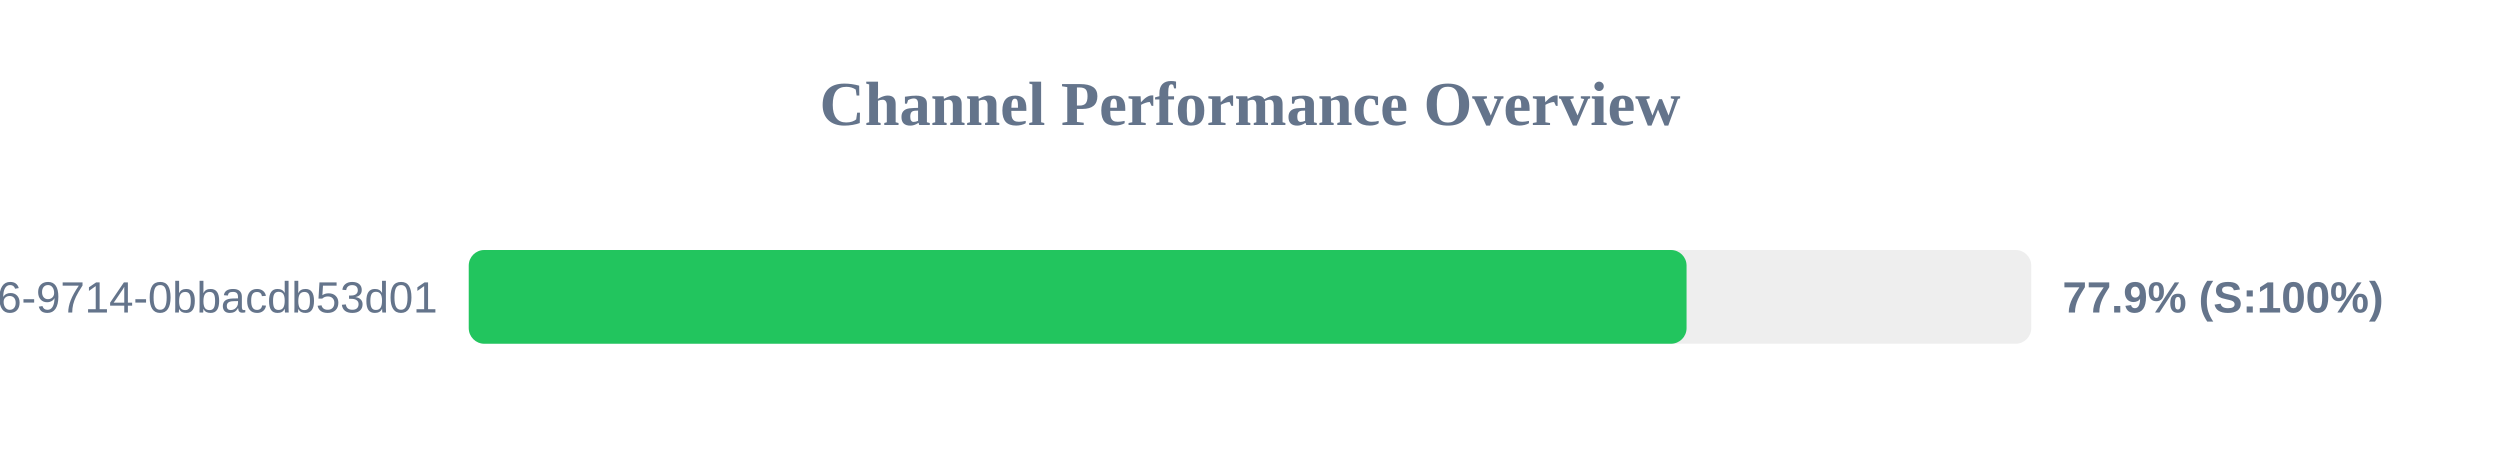
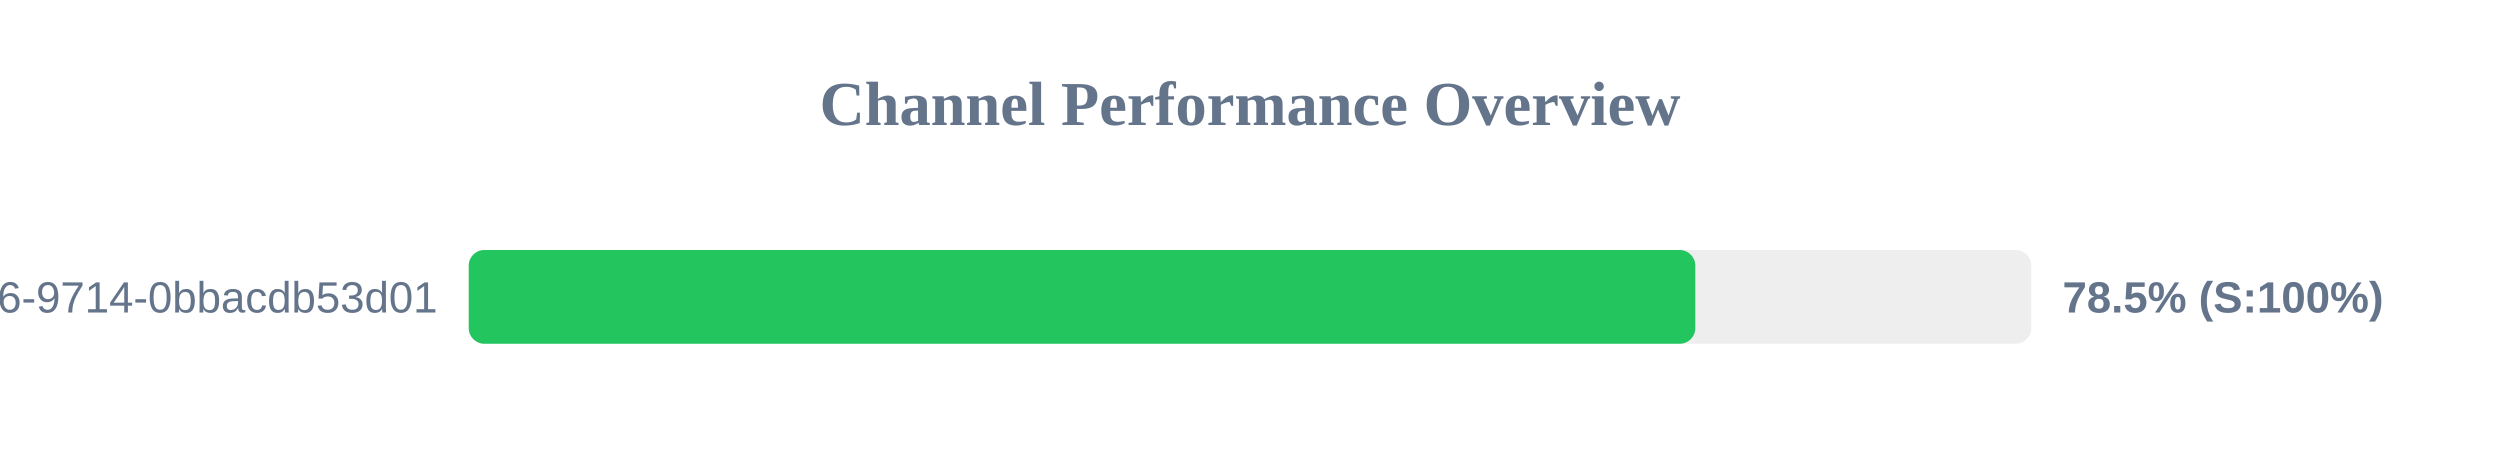
<svg xmlns="http://www.w3.org/2000/svg" width="800" height="150" version="1.1">
  <style>
        .row { font: 14px Arial; fill: #64748b; }
        .score { font: bold 14px Arial; fill: #64748b; }
    </style>
  <text x="400" y="40" text-anchor="middle" font-size="20px" font-weight="bold" fill="#64748b">Channel Performance Overview</text>
  <rect x="150" y="80" width="500" height="30" fill="#eee" rx="5" />
-   <rect x="150" y="80" width="389.7" height="30" fill="#22c55e" rx="5" />
+   <rect x="150" y="80" width="392.5" height="30" fill="#22c55e" rx="5" />
  <text x="140" y="100" text-anchor="end" class="row">?uuid=23125f6e-ec56-4c26-9714-0bbacdb53d01</text>
-   <text x="660" y="100" text-anchor="start" class="score">77.9% (S:100%)</text>
+   <text x="660" y="100" text-anchor="start" class="score">78.5% (S:100%)</text>
</svg>
